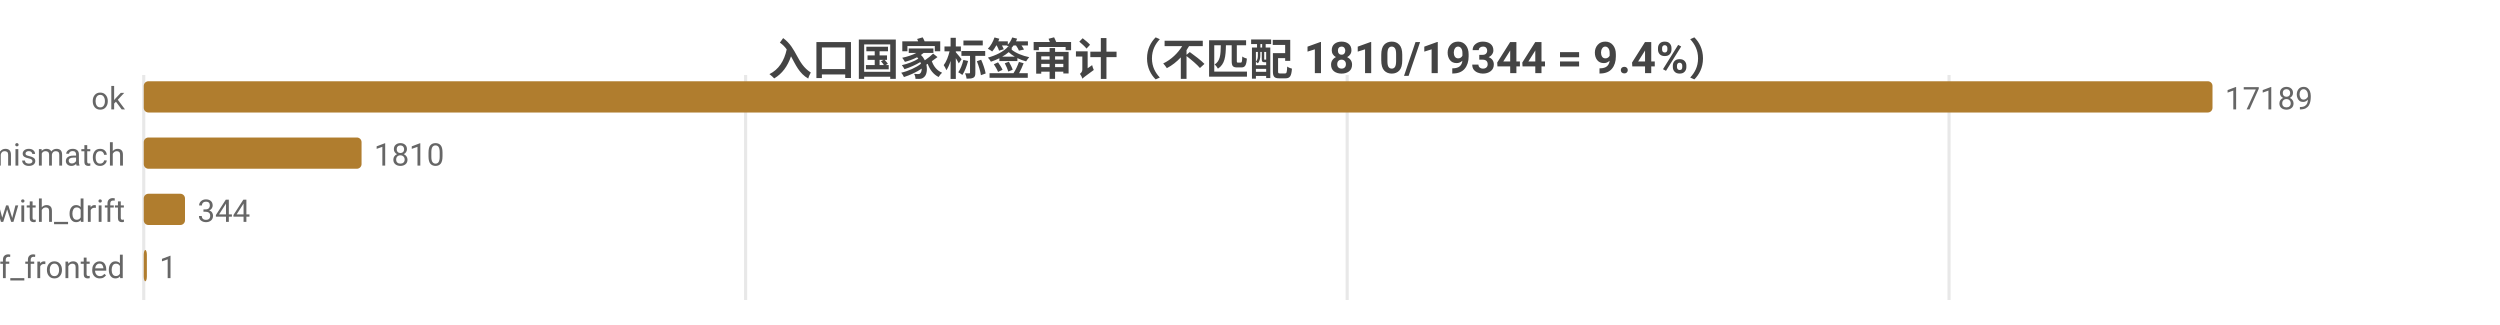
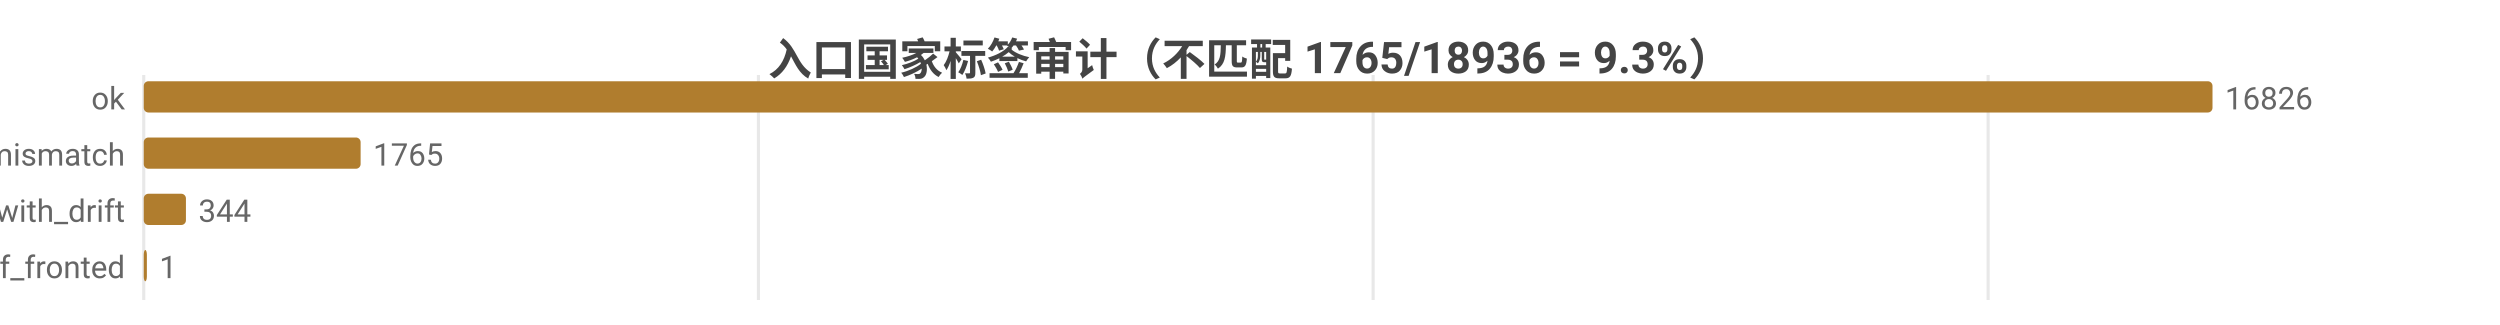
<svg xmlns="http://www.w3.org/2000/svg" width="800" height="104" viewBox="0 0 800 104">
  <rect width="800" height="104" fill="#ffffff" />
  <style>text{font-family:system-ui,-apple-system,'Segoe UI',Roboto,'PingFang SC','Microsoft YaHei','Noto Sans CJK SC',sans-serif}.g{stroke:#e8e8e8;stroke-width:1}.a{stroke:#999;stroke-width:1}.t{font-size:10px;fill:#666}.m{font-size:10px;text-anchor:middle;fill:#666}.e{font-size:10px;text-anchor:end;fill:#666}.l{font-size:11px;fill:#333}.tt{font-size:14px;font-weight:600;text-anchor:middle;fill:#444}.em{font-size:13px;text-anchor:middle;fill:#999}</style>
-   <text class="tt" x="400.0" y="24">入口国家标签审计（不匹配 1810/19344 = 9.4%）</text>
+   <text class="tt" x="400.0" y="24">入口国家标签审计（不匹配 1765/18936 = 9.3%）</text>
  <line class="g" x1="46" y1="24" x2="46" y2="96" />
-   <line class="g" x1="238.6" y1="24" x2="238.6" y2="96" />
-   <line class="g" x1="431.1" y1="24" x2="431.1" y2="96" />
-   <line class="g" x1="623.7" y1="24" x2="623.7" y2="96" />
+   <line class="g" x1="242.7" y1="24" x2="242.7" y2="96" />
+   <line class="g" x1="439.4" y1="24" x2="439.4" y2="96" />
+   <line class="g" x1="636.2" y1="24" x2="636.2" y2="96" />
  <text class="e" x="40" y="35">ok</text>
  <rect x="46" y="26" width="662" height="10" fill="#b07d2e" rx="1.5" />
-   <text class="t" x="712" y="35">17189</text>
+   <text class="t" x="712" y="35">16826</text>
  <text class="e" x="40" y="53">tag_mismatch</text>
-   <rect x="46" y="44" width="69.7" height="10" fill="#b07d2e" rx="1.5" />
-   <text class="t" x="119.7" y="53">1810</text>
+   <rect x="46" y="44" width="69.4" height="10" fill="#b07d2e" rx="1.5" />
+   <text class="t" x="119.4" y="53">1765</text>
  <text class="e" x="40" y="71">ok_with_drift</text>
-   <rect x="46" y="62" width="13.2" height="10" fill="#b07d2e" rx="1.5" />
-   <text class="t" x="63.2" y="71">344</text>
+   <rect x="46" y="62" width="13.5" height="10" fill="#b07d2e" rx="1.5" />
+   <text class="t" x="63.5" y="71">344</text>
  <text class="e" x="40" y="89">cf_fronted</text>
  <rect x="46" y="80" width="1" height="10" fill="#b07d2e" rx="1.5" />
  <text class="t" x="51" y="89">1</text>
</svg>
